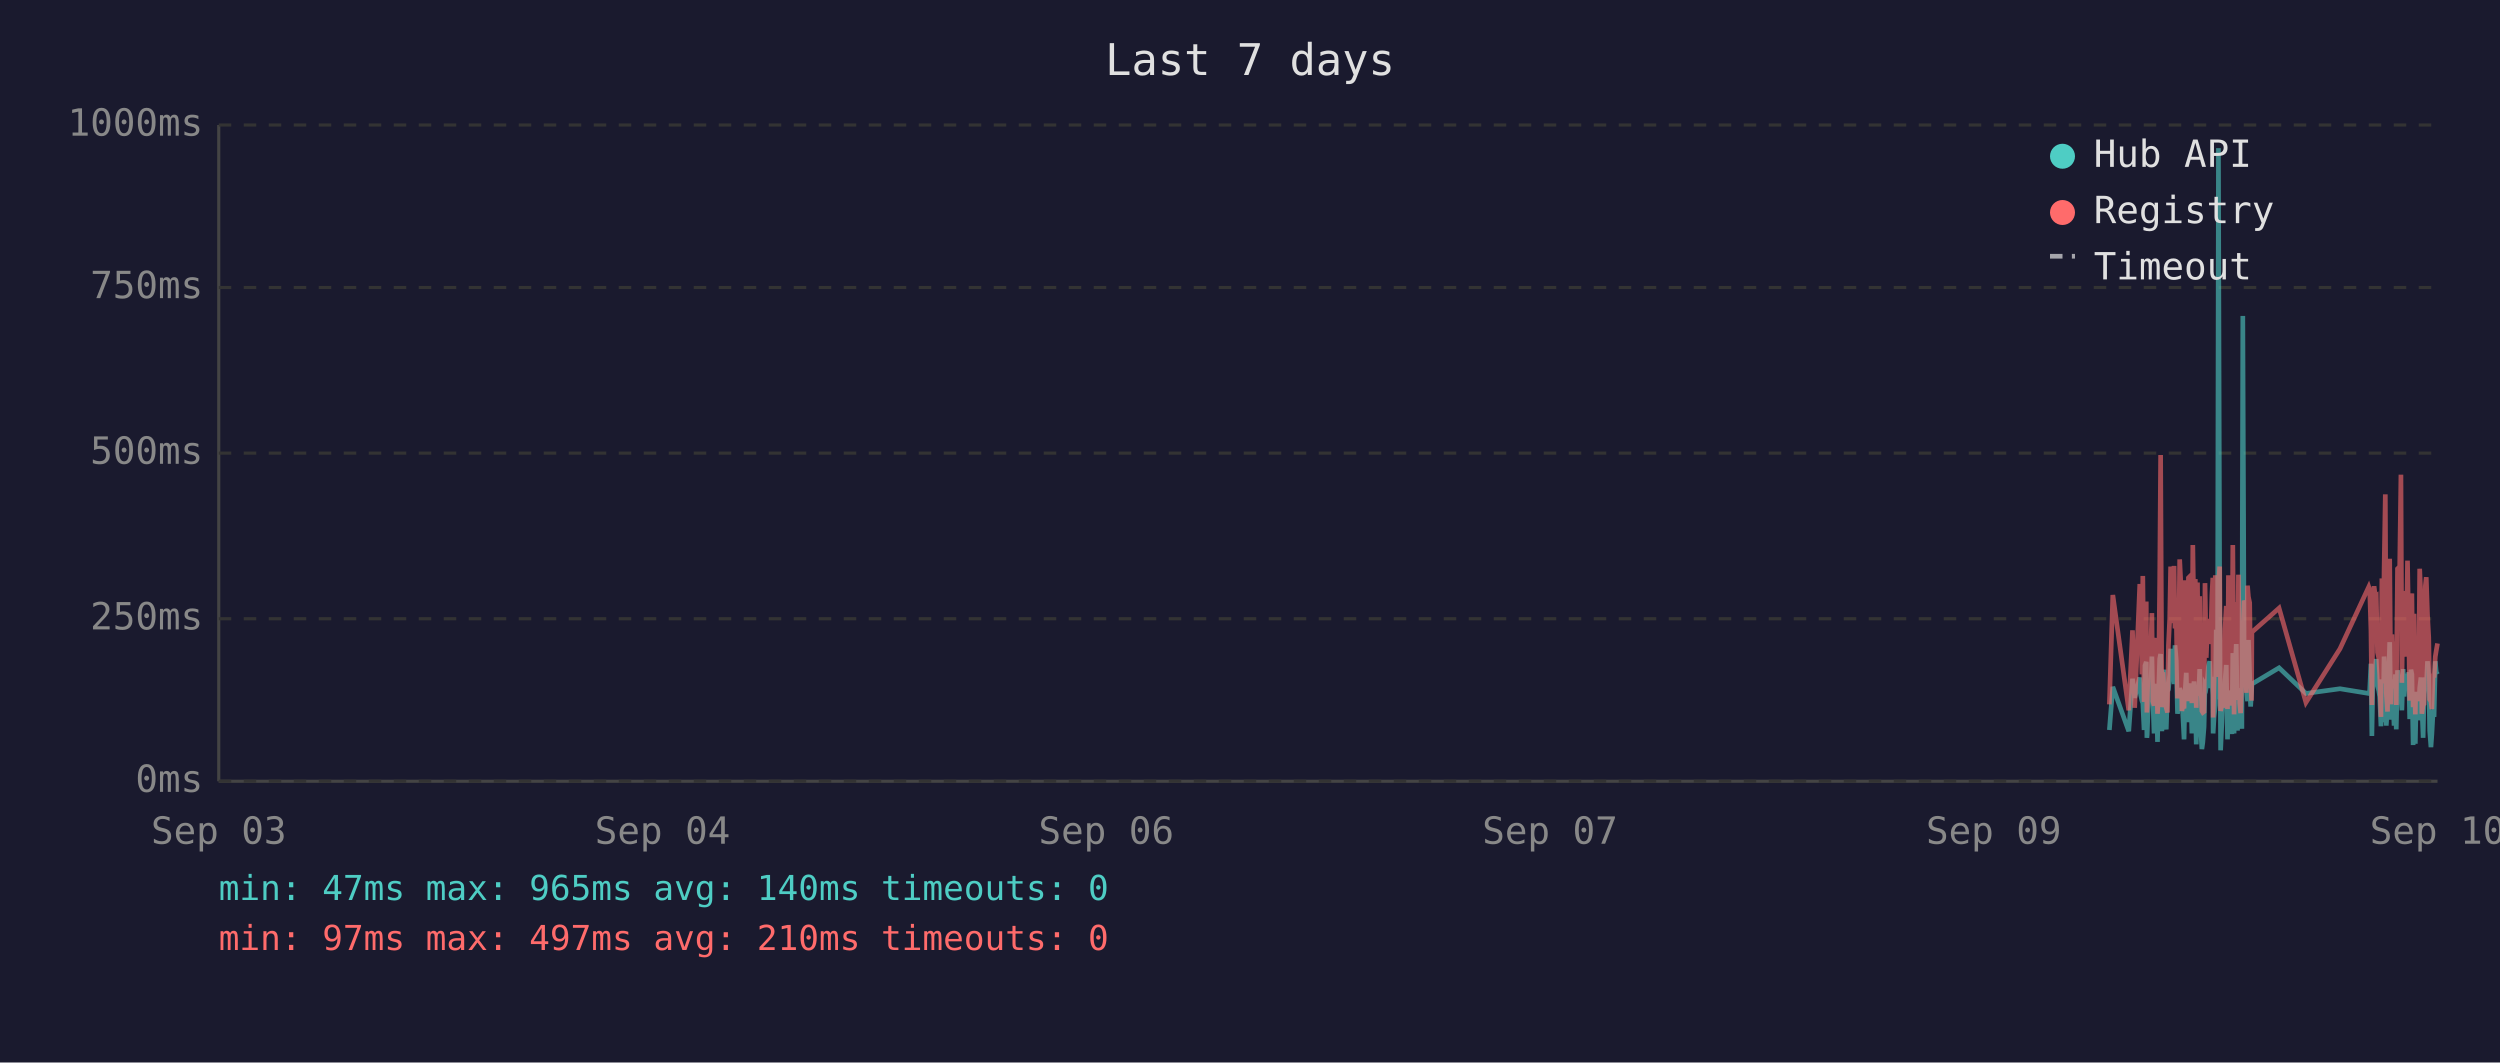
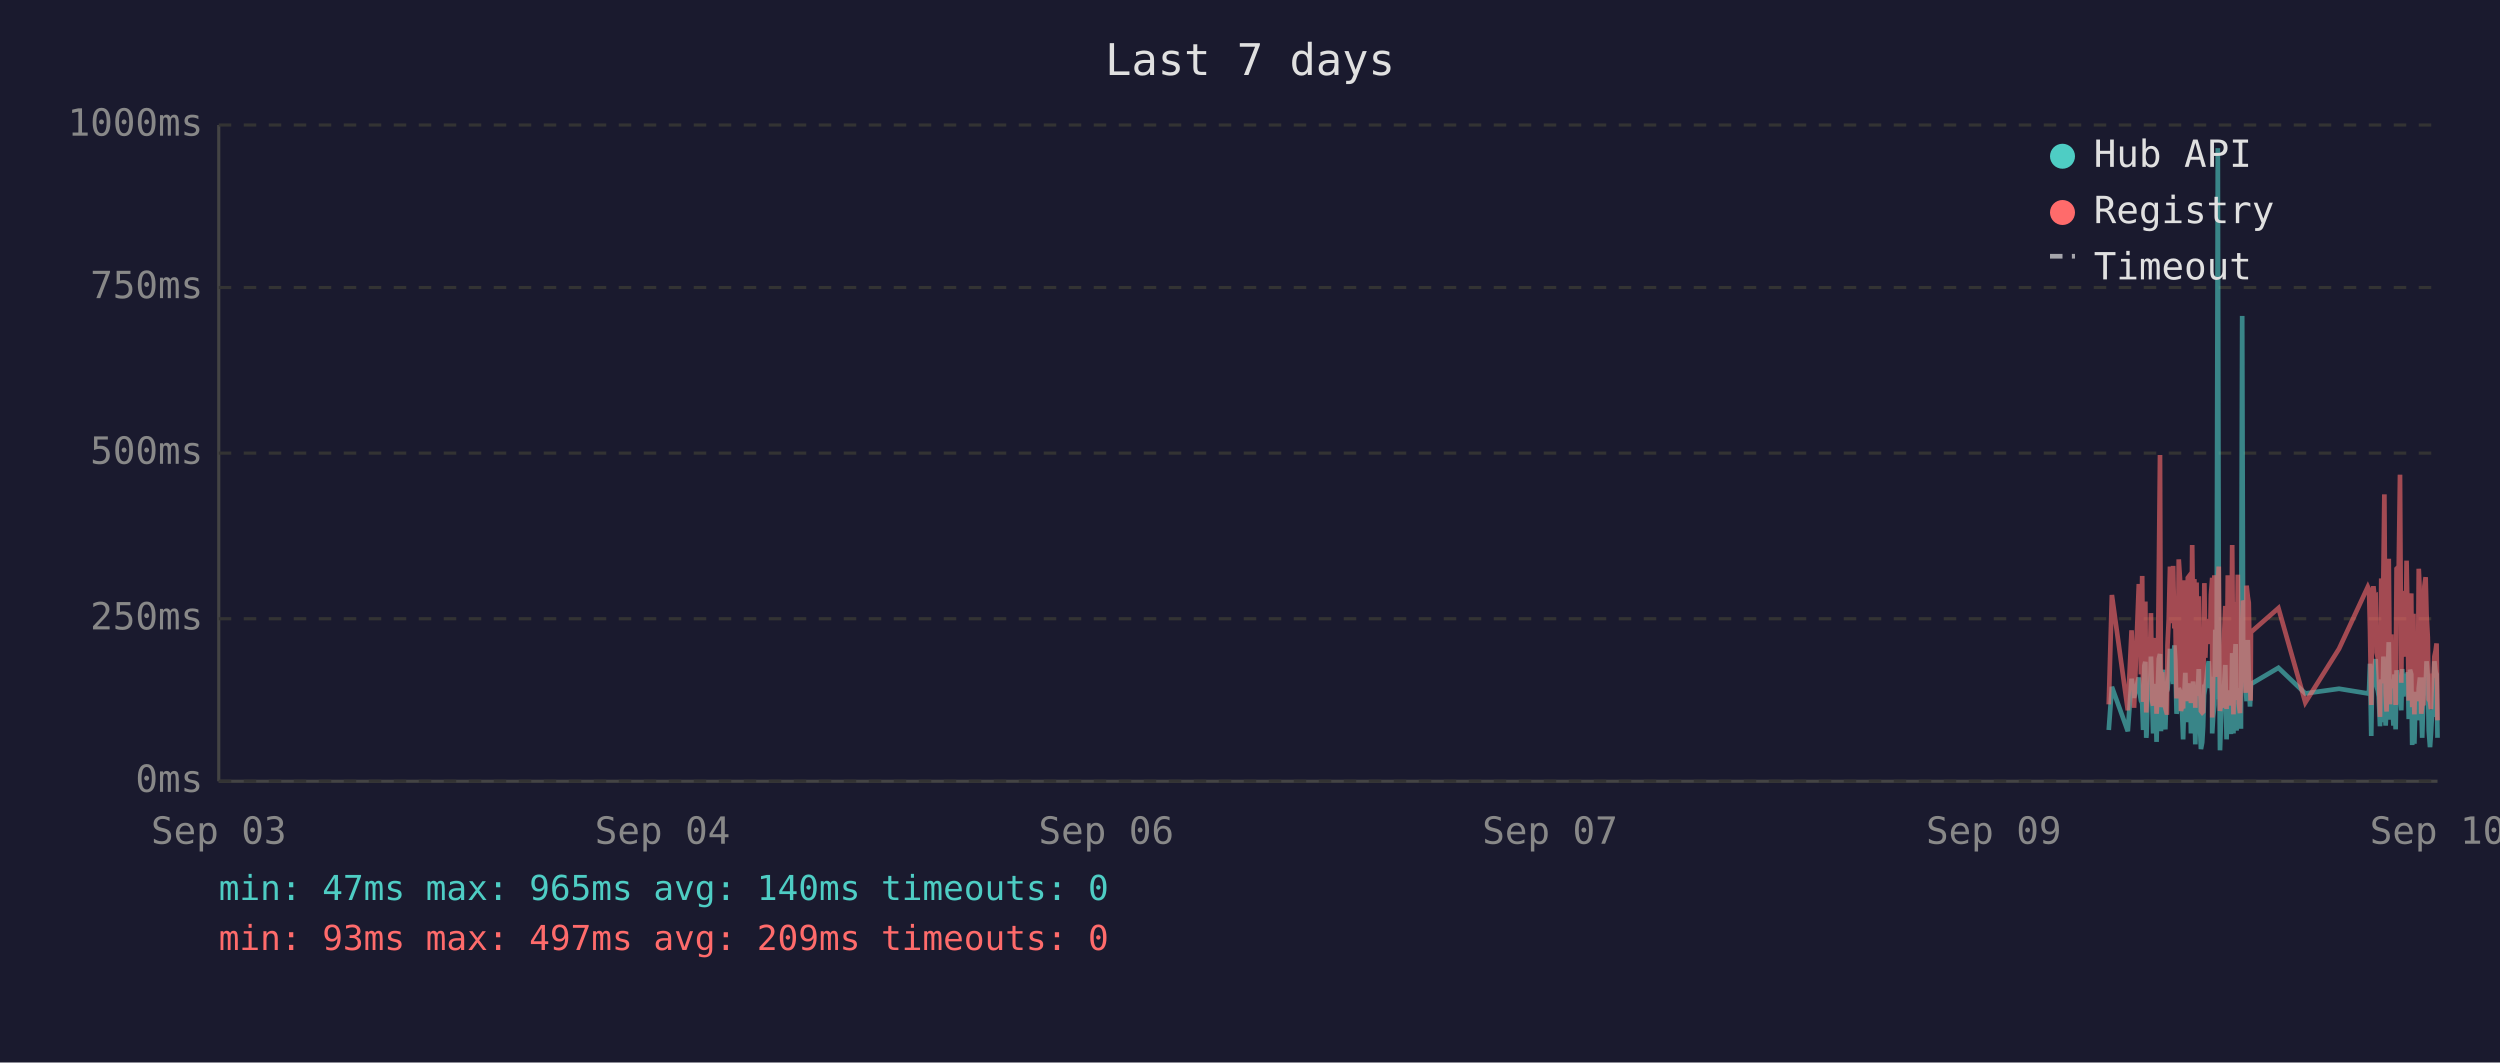
<svg xmlns="http://www.w3.org/2000/svg" viewBox="0 0 800 340" font-family="monospace" font-size="12">
  <rect width="800" height="340" fill="#1a1a2e" />
  <text x="400" y="24" fill="#e0e0e0" font-size="14" text-anchor="middle">Last 7 days</text>
  <line x1="70" y1="40" x2="70" y2="250" stroke="#444" stroke-width="1" />
  <line x1="70" y1="250" x2="780" y2="250" stroke="#444" stroke-width="1" />
  <line x1="70" y1="250" x2="780" y2="250" stroke="#333" stroke-width="1" stroke-dasharray="4" />
  <text x="65" y="250" fill="#888" text-anchor="end" dominant-baseline="middle">0ms</text>
  <line x1="70" y1="198" x2="780" y2="198" stroke="#333" stroke-width="1" stroke-dasharray="4" />
  <text x="65" y="198" fill="#888" text-anchor="end" dominant-baseline="middle">250ms</text>
  <line x1="70" y1="145" x2="780" y2="145" stroke="#333" stroke-width="1" stroke-dasharray="4" />
  <text x="65" y="145" fill="#888" text-anchor="end" dominant-baseline="middle">500ms</text>
  <line x1="70" y1="92" x2="780" y2="92" stroke="#333" stroke-width="1" stroke-dasharray="4" />
  <text x="65" y="92" fill="#888" text-anchor="end" dominant-baseline="middle">750ms</text>
  <line x1="70" y1="40" x2="780" y2="40" stroke="#333" stroke-width="1" stroke-dasharray="4" />
  <text x="65" y="40" fill="#888" text-anchor="end" dominant-baseline="middle">1000ms</text>
  <text x="70" y="270" fill="#888" text-anchor="middle">Sep 03</text>
  <text x="212" y="270" fill="#888" text-anchor="middle">Sep 04</text>
  <text x="354" y="270" fill="#888" text-anchor="middle">Sep 06</text>
  <text x="496" y="270" fill="#888" text-anchor="middle">Sep 07</text>
  <text x="638" y="270" fill="#888" text-anchor="middle">Sep 09</text>
  <text x="780" y="270" fill="#888" text-anchor="middle">Sep 10</text>
-   <polyline points="675.0,233.6 676.1,219.8 681.2,234.0 682.4,217.2 683.1,223.3 684.7,216.8 685.0,222.3 685.4,224.2 685.7,225.0 686.1,233.6 686.4,213.0 686.8,211.8 687.0,236.1 687.1,235.1 687.5,223.8 687.9,221.2 688.2,222.3 688.6,210.1 688.9,223.3 689.3,234.7 689.6,220.6 690.0,218.9 690.4,237.4 690.7,223.1 691.1,210.9 691.4,209.3 691.8,234.0 692.1,217.0 692.5,214.3 692.8,230.9 693.2,233.4 693.6,220.6 693.6,221.2 693.9,220.6 694.3,215.8 694.6,207.6 695.0,216.6 695.3,213.9 695.7,218.9 696.0,206.5 696.4,211.4 696.8,228.4 697.1,226.1 697.5,220.2 697.8,221.2 698.2,221.9 698.5,228.8 698.9,236.6 699.2,221.9 699.6,215.3 700.0,231.1 700.3,221.9 700.7,221.2 701.0,218.7 701.4,234.7 701.7,221.2 702.1,218.1 702.5,223.1 702.8,238.2 703.2,220.8 703.5,224.8 703.9,214.1 704.2,232.6 704.6,239.7 704.9,237.6 705.3,232.6 705.6,219.1 706.0,219.8 706.4,217.2 706.7,213.2 707.1,211.6 707.4,220.2 707.8,216.6 708.1,222.5 708.2,234.7 708.5,229.4 708.9,225.6 709.2,201.5 709.6,223.8 709.9,47.4 710.3,196.0 710.6,240.1 711.0,231.1 711.3,221.0 711.7,225.0 712.0,217.9 712.4,212.8 712.8,236.6 713.1,222.7 713.5,222.9 713.8,221.0 714.2,234.9 714.5,209.0 714.9,234.7 715.3,213.5 715.6,206.1 716.0,233.8 716.3,220.2 716.7,230.7 717.0,223.8 717.4,233.2 717.7,101.1 718.1,207.2 718.5,217.9 718.8,218.9 719.2,224.4 719.5,204.8 719.9,216.6 720.2,226.1 720.5,221.2 720.6,218.9 729.3,213.7 737.9,221.9 748.8,220.4 758.0,221.9 758.3,221.0 758.7,212.4 759.0,235.5 759.4,214.1 759.7,215.3 760.1,214.3 760.4,210.9 760.8,219.5 761.2,221.0 761.5,222.9 761.9,232.4 762.2,217.4 762.6,231.1 762.9,210.1 763.3,216.0 763.6,232.2 764.0,226.1 764.4,216.2 764.7,205.5 765.1,230.3 765.4,217.4 765.8,224.4 766.1,232.2 766.5,215.8 766.8,233.4 767.2,214.5 767.9,219.3 768.3,221.9 768.6,227.3 769.0,214.1 769.3,222.9 769.7,215.6 770.0,218.3 770.4,220.0 770.8,215.1 771.1,230.1 771.5,214.3 771.8,215.8 772.2,238.4 772.5,223.8 772.9,238.0 773.2,222.1 773.6,222.1 773.9,230.5 774.3,220.2 774.7,216.8 775.0,225.6 775.4,236.1 775.7,221.9 776.1,216.8 776.4,220.6 776.8,211.6 777.2,216.6 777.5,233.8 777.9,239.1 778.2,234.9 778.6,227.3 778.9,229.4 779.3,211.6 779.6,215.1 780.0,215.8" fill="none" stroke="#4ecdc4" stroke-width="1.5" opacity="0.6" />
-   <polyline points="675.0,225.4 676.1,190.4 681.2,227.3 682.4,201.7 683.1,226.5 684.7,187.6 685.0,187.6 685.4,215.8 685.7,184.3 686.1,224.6 686.4,206.3 686.8,192.5 687.0,228.0 687.1,225.8 687.5,209.0 687.9,204.0 688.2,209.0 688.6,196.2 688.9,224.4 689.3,225.8 689.6,206.1 690.0,204.2 690.4,228.4 690.7,222.3 691.1,186.0 691.4,145.6 691.8,226.3 692.1,215.1 692.5,226.3 692.8,224.2 693.2,226.5 693.6,228.0 693.6,228.0 693.9,206.5 694.3,198.1 694.6,181.3 695.0,193.1 695.3,199.4 695.7,181.1 696.0,201.1 696.4,196.7 696.8,223.5 697.1,214.9 697.5,179.0 697.8,185.3 698.2,227.5 698.5,225.8 698.9,226.7 699.2,185.7 699.6,209.5 700.0,224.4 700.3,184.9 700.7,184.5 701.0,206.3 701.4,225.0 701.7,174.4 702.1,200.7 702.5,185.3 702.8,226.5 703.2,186.4 703.5,222.7 703.9,190.8 704.2,216.6 704.6,227.5 704.9,228.0 705.3,227.7 705.6,186.6 706.0,210.5 706.4,200.2 706.7,200.4 707.1,198.1 707.4,206.1 707.8,190.4 708.1,184.9 708.2,229.6 708.5,217.7 708.9,184.1 709.2,188.3 709.6,216.6 709.9,187.8 710.3,181.3 710.6,227.5 711.0,225.6 711.3,207.4 711.7,226.5 712.0,201.3 712.4,193.9 712.8,226.9 713.1,184.1 713.5,209.0 713.8,185.5 714.2,225.8 714.5,174.4 714.9,228.6 715.3,192.7 715.6,197.5 716.0,224.0 716.3,183.9 716.7,225.0 717.0,228.2 717.4,216.0 717.7,209.9 718.1,192.2 718.5,193.3 718.8,221.7 719.2,187.4 719.5,191.0 719.9,192.9 720.2,217.2 720.5,224.2 720.6,202.3 729.3,194.6 737.9,224.8 748.8,207.6 758.0,187.8 758.3,188.7 758.7,201.7 759.0,225.6 759.4,191.0 759.7,187.6 760.1,190.8 760.4,190.6 760.8,208.8 761.2,210.5 761.5,216.0 761.9,229.4 762.2,185.1 762.6,218.7 762.9,182.8 763.3,158.2 763.6,221.7 764.0,227.7 764.4,191.8 764.7,178.8 765.1,225.4 765.4,203.0 765.8,219.5 766.1,219.3 766.5,205.3 766.8,225.6 767.2,182.0 767.9,181.3 768.3,151.9 768.6,218.5 769.0,189.1 769.3,208.0 769.7,207.4 770.0,210.1 770.4,179.4 770.8,202.1 771.1,224.2 771.5,194.3 771.8,189.9 772.2,226.3 772.5,196.4 772.9,228.6 773.2,206.5 773.6,217.4 773.9,224.4 774.3,182.0 774.7,191.4 775.0,228.4 775.4,225.4 775.7,225.2 776.1,187.6 776.4,184.7 776.8,196.7 777.2,204.0 777.5,223.8 777.9,224.4 778.2,226.9 778.6,215.6 778.9,216.8 779.3,210.1 779.6,208.2 780.0,205.9" fill="none" stroke="#ff6b6b" stroke-width="1.5" opacity="0.6" />
+   <polyline points="674.8,233.6 675.8,219.8 680.9,234.0 682.1,217.2 682.9,223.3 684.4,216.8 684.8,222.3 685.1,224.2 685.5,225.0 685.8,233.6 686.2,213.0 686.5,211.8 686.8,236.1 686.9,235.1 687.2,223.8 687.6,221.2 688.0,222.3 688.3,210.1 688.7,223.3 689.0,234.7 689.4,220.6 689.7,218.9 690.1,237.4 690.4,223.1 690.8,210.9 691.2,209.3 691.5,234.0 691.9,217.0 692.2,214.3 692.6,230.9 692.9,233.4 693.3,220.6 693.4,221.2 693.6,220.6 694.0,215.8 694.4,207.6 694.7,216.6 695.1,213.9 695.4,218.9 695.8,206.5 696.1,211.4 696.5,228.4 696.9,226.1 697.2,220.2 697.6,221.2 697.9,221.9 698.3,228.8 698.6,236.6 699.0,221.9 699.3,215.3 699.7,231.1 700.1,221.9 700.4,221.2 700.8,218.7 701.1,234.7 701.5,221.2 701.8,218.1 702.2,223.1 702.5,238.2 702.9,220.8 703.2,224.8 703.6,214.1 704.0,232.6 704.3,239.7 704.7,237.6 705.0,232.6 705.4,219.1 705.7,219.8 706.1,217.2 706.5,213.2 706.8,211.6 707.2,220.2 707.5,216.6 707.9,222.5 707.9,234.7 708.2,229.4 708.6,225.6 708.9,201.5 709.3,223.8 709.7,47.4 710.0,196.0 710.4,240.1 710.7,231.1 711.1,221.0 711.4,225.0 711.8,217.9 712.1,212.8 712.5,236.6 712.9,222.7 713.2,222.9 713.6,221.0 713.9,234.9 714.3,209.0 714.7,234.7 715.0,213.5 715.4,206.1 715.7,233.8 716.1,220.2 716.4,230.7 716.8,223.8 717.1,233.2 717.5,101.1 717.8,207.2 718.2,217.9 718.6,218.9 718.9,224.4 719.3,204.8 719.6,216.6 720.0,226.1 720.2,221.2 720.3,218.9 729.1,213.7 737.7,221.9 748.5,220.4 757.7,221.9 758.1,221.0 758.4,212.4 758.8,235.5 759.1,214.1 759.5,215.3 759.8,214.3 760.2,210.9 760.5,219.5 760.9,221.0 761.2,222.9 761.6,232.4 762.0,217.4 762.3,231.1 762.7,210.1 763.0,216.0 763.4,232.2 763.7,226.1 764.1,216.2 764.4,205.5 764.8,230.3 765.2,217.4 765.5,224.4 765.9,232.2 766.2,215.8 766.6,233.4 766.9,214.5 767.6,219.3 768.0,221.9 768.4,227.3 768.7,214.1 769.1,222.9 769.4,215.6 769.8,218.3 770.1,220.0 770.5,215.1 770.8,230.1 771.2,214.3 771.6,215.8 771.9,238.4 772.3,223.8 772.6,238.0 773.0,222.1 773.3,222.1 773.7,230.5 774.0,220.2 774.4,216.8 774.8,225.6 775.1,236.1 775.5,221.9 775.8,216.8 776.2,220.6 776.5,211.6 776.9,216.6 777.2,233.8 777.6,239.1 777.9,234.9 778.3,227.3 778.7,229.4 779.0,211.6 779.4,215.1 779.7,215.8 780.0,236.1" fill="none" stroke="#4ecdc4" stroke-width="1.5" opacity="0.6" />
+   <polyline points="674.8,225.4 675.8,190.4 680.9,227.3 682.1,201.7 682.9,226.5 684.4,187.6 684.8,187.6 685.1,215.8 685.5,184.3 685.8,224.6 686.2,206.3 686.5,192.5 686.8,228.0 686.9,225.8 687.2,209.0 687.6,204.0 688.0,209.0 688.3,196.2 688.7,224.4 689.0,225.8 689.4,206.1 689.7,204.2 690.1,228.4 690.4,222.3 690.8,186.0 691.2,145.6 691.5,226.3 691.9,215.1 692.2,226.3 692.6,224.2 692.9,226.5 693.3,228.0 693.4,228.0 693.6,206.5 694.0,198.1 694.4,181.3 694.7,193.1 695.1,199.4 695.4,181.1 695.8,201.1 696.1,196.7 696.5,223.5 696.9,214.9 697.2,179.0 697.6,185.3 697.9,227.5 698.3,225.8 698.6,226.7 699.0,185.7 699.3,209.5 699.7,224.4 700.1,184.9 700.4,184.5 700.8,206.3 701.1,225.0 701.5,174.4 701.8,200.7 702.2,185.3 702.5,226.5 702.9,186.4 703.2,222.7 703.6,190.8 704.0,216.6 704.3,227.5 704.7,228.0 705.0,227.7 705.4,186.6 705.7,210.5 706.1,200.2 706.5,200.4 706.8,198.1 707.2,206.1 707.5,190.4 707.9,184.9 707.9,229.6 708.2,217.7 708.6,184.1 708.9,188.3 709.3,216.6 709.7,187.8 710.0,181.3 710.4,227.5 710.7,225.6 711.1,207.4 711.4,226.5 711.8,201.3 712.1,193.9 712.5,226.9 712.9,184.1 713.2,209.0 713.6,185.5 713.9,225.8 714.3,174.4 714.7,228.6 715.0,192.7 715.4,197.5 715.7,224.0 716.1,183.9 716.4,225.0 716.8,228.2 717.1,216.0 717.5,209.9 717.8,192.2 718.2,193.3 718.6,221.7 718.9,187.4 719.3,191.0 719.6,192.9 720.0,217.2 720.2,224.2 720.3,202.3 729.1,194.6 737.7,224.8 748.5,207.6 757.7,187.8 758.1,188.7 758.4,201.7 758.8,225.6 759.1,191.0 759.5,187.6 759.8,190.8 760.2,190.6 760.5,208.8 760.9,210.5 761.2,216.0 761.6,229.4 762.0,185.1 762.3,218.7 762.7,182.8 763.0,158.2 763.4,221.7 763.7,227.7 764.1,191.8 764.4,178.8 764.8,225.4 765.2,203.0 765.5,219.5 765.9,219.3 766.2,205.3 766.6,225.6 766.9,182.0 767.6,181.3 768.0,151.9 768.4,218.5 768.7,189.1 769.1,208.0 769.4,207.4 769.8,210.1 770.1,179.4 770.5,202.1 770.8,224.2 771.2,194.3 771.6,189.9 771.9,226.3 772.3,196.4 772.6,228.6 773.0,206.5 773.3,217.4 773.7,224.4 774.0,182.0 774.4,191.4 774.8,228.4 775.1,225.4 775.5,225.2 775.8,187.6 776.2,184.7 776.5,196.7 776.9,204.0 777.2,223.8 777.6,224.4 777.9,226.9 778.3,215.6 778.7,216.8 779.0,210.1 779.4,208.2 779.7,205.9 780.0,230.5" fill="none" stroke="#ff6b6b" stroke-width="1.5" opacity="0.6" />
  <circle cx="660" cy="50" r="4" fill="#4ecdc4" />
  <text x="670" y="50" fill="#e0e0e0" dominant-baseline="middle">Hub API</text>
  <circle cx="660" cy="68" r="4" fill="#ff6b6b" />
  <text x="670" y="68" fill="#e0e0e0" dominant-baseline="middle">Registry</text>
  <line x1="656" y1="82" x2="664" y2="82" stroke="#e0e0e0" stroke-width="1.5" stroke-dasharray="4,3" opacity="0.7" />
  <text x="670" y="86" fill="#e0e0e0" dominant-baseline="middle">Timeout</text>
  <text x="70" y="288" fill="#4ecdc4" font-size="11">min: 47ms  max: 965ms  avg: 140ms  timeouts: 0</text>
-   <text x="70" y="304" fill="#ff6b6b" font-size="11">min: 97ms  max: 497ms  avg: 210ms  timeouts: 0</text>
+   <text x="70" y="304" fill="#ff6b6b" font-size="11">min: 93ms  max: 497ms  avg: 209ms  timeouts: 0</text>
</svg>
